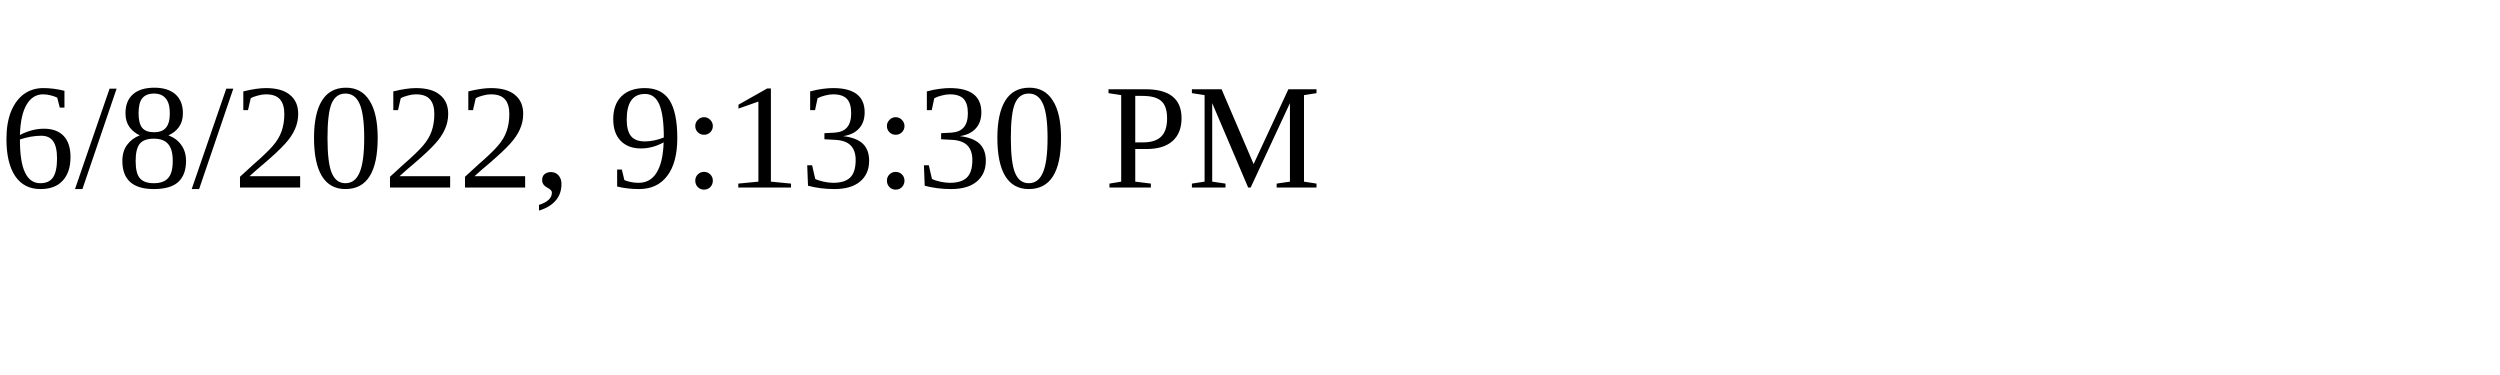
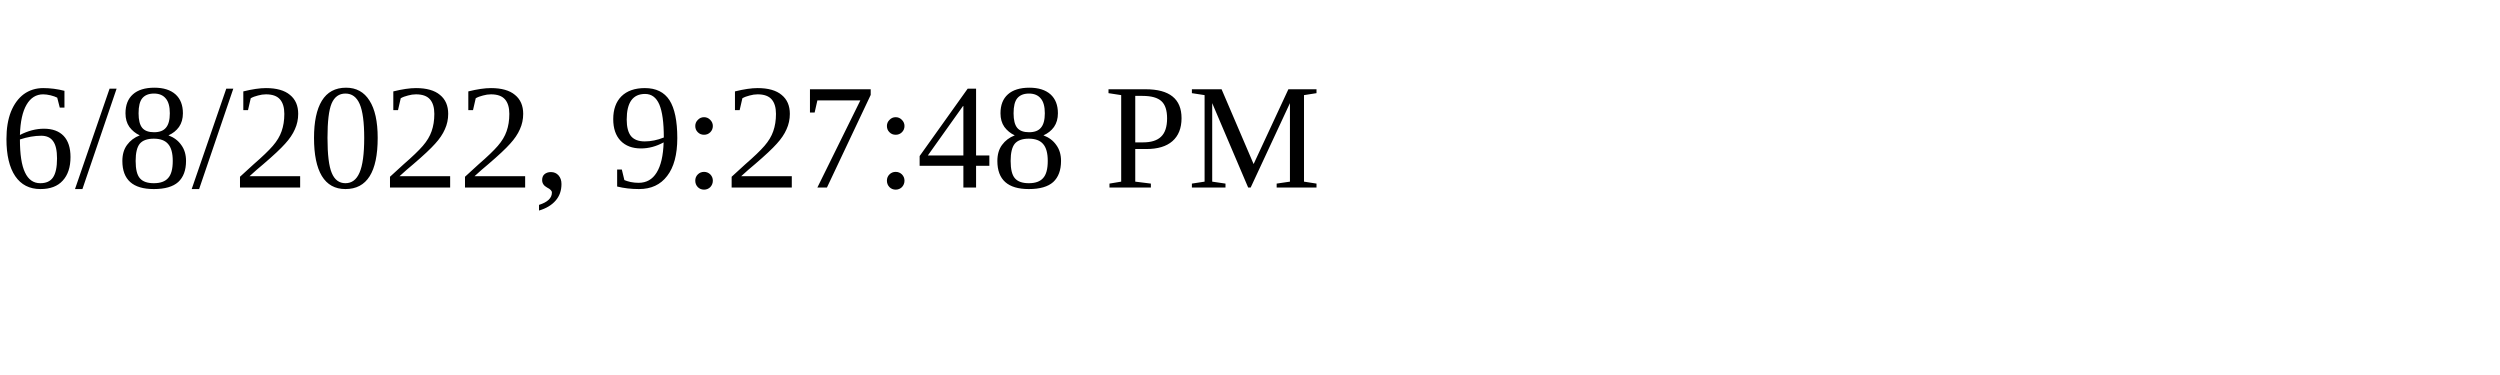
<svg xmlns="http://www.w3.org/2000/svg" height="30" width="200">
-   <text x="0" y="15">6/8/2022, 9:13:30 PM</text>
+   <text x="0" y="15">6/8/2022, 9:27:48 PM</text>
</svg>
